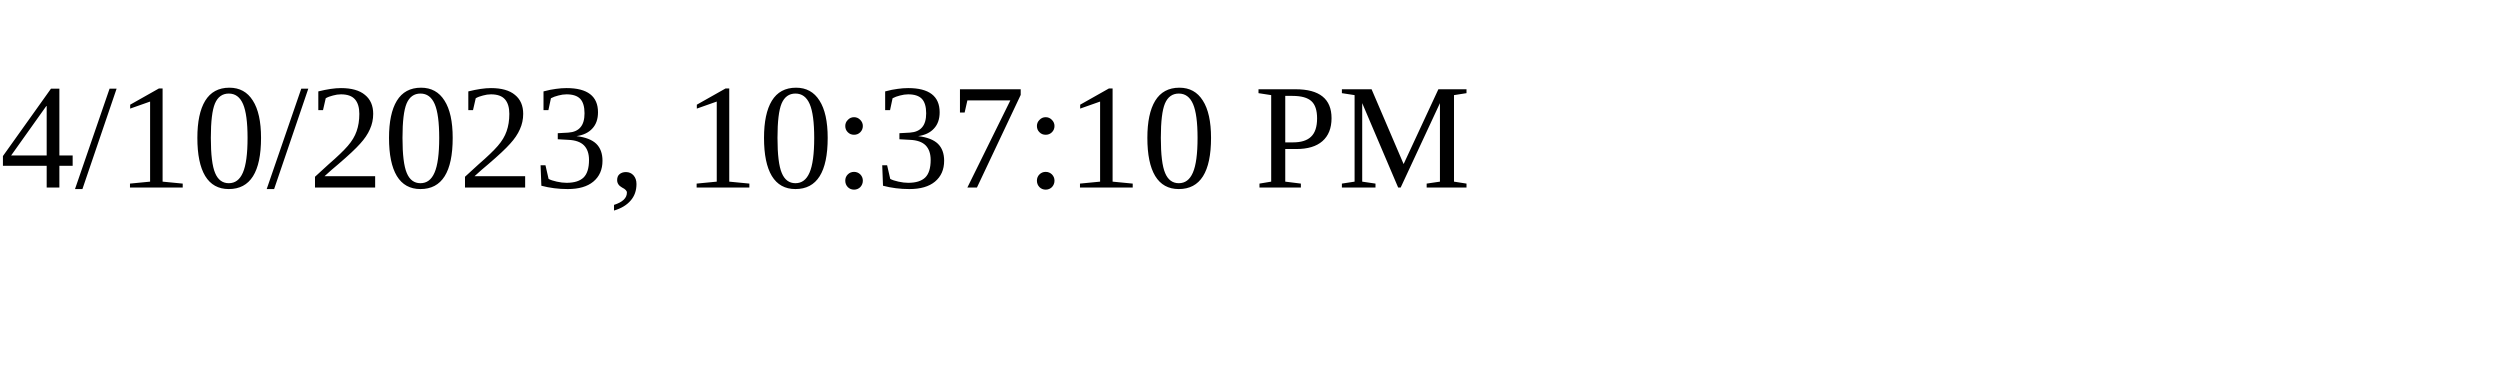
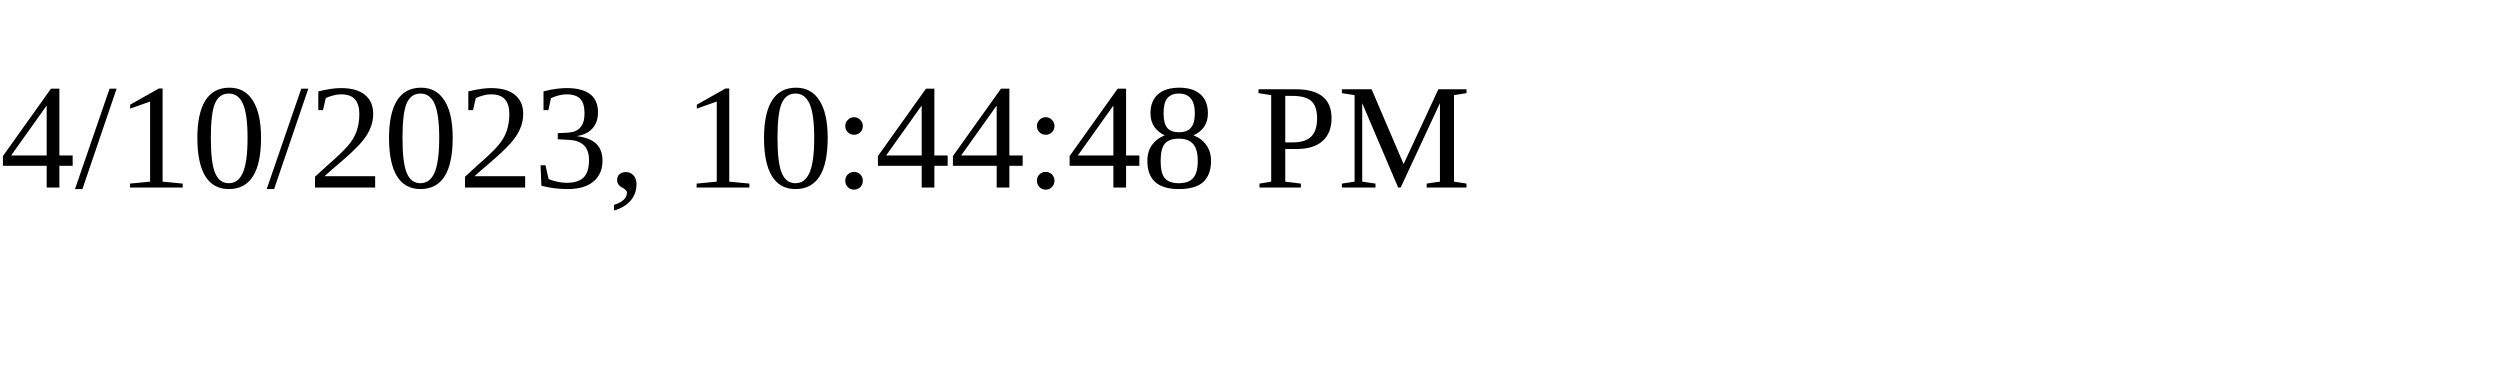
<svg xmlns="http://www.w3.org/2000/svg" height="30" width="200">
-   <text x="0" y="15">4/10/2023, 10:37:10 PM</text>
+   <text x="0" y="15">4/10/2023, 10:44:48 PM</text>
</svg>
